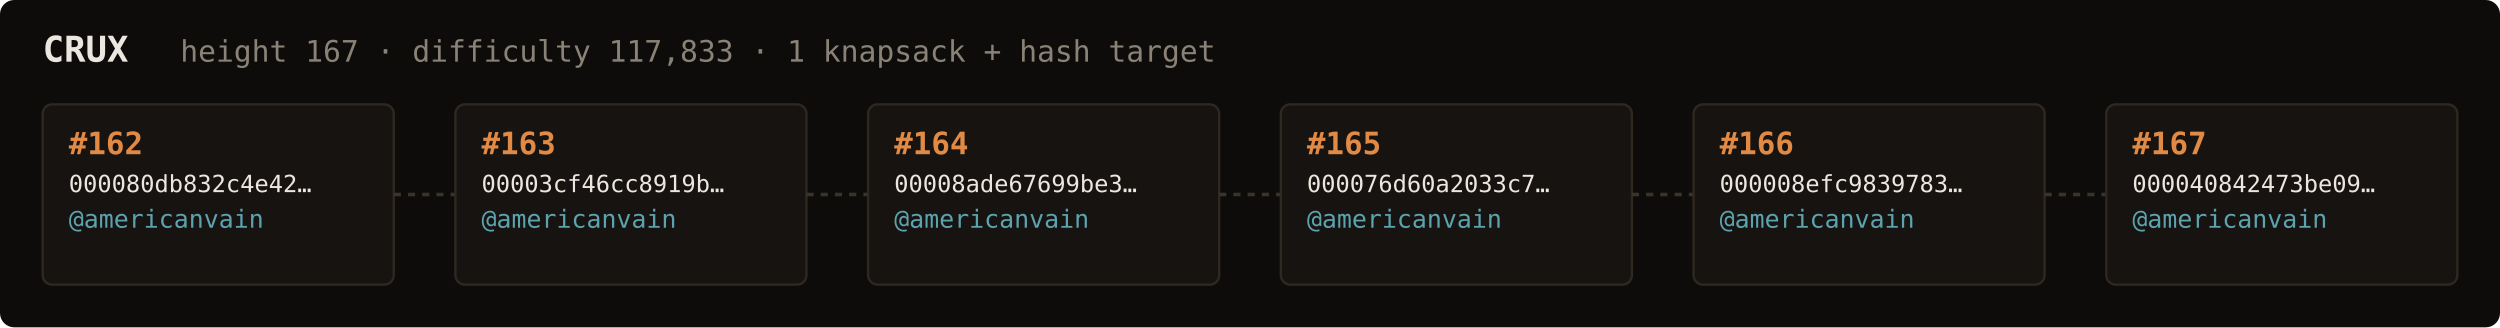
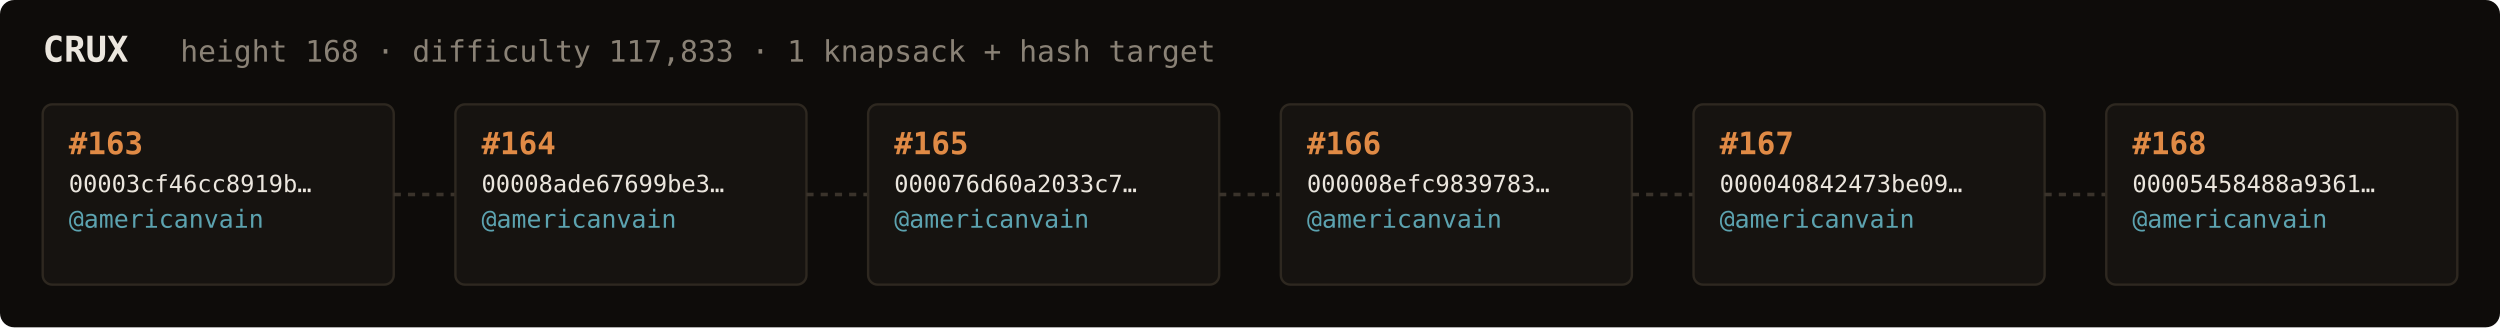
<svg xmlns="http://www.w3.org/2000/svg" width="1054" height="138" viewBox="0 0 1054 138" font-family="ui-monospace,SFMono-Regular,Menlo,monospace">
  <rect fill="#0e0c0a" width="1054" height="138" rx="6" />
  <text x="18" y="26" fill="#ebe6de" font-size="15" font-weight="700">CRUX</text>
-   <text x="76" y="26" fill="#8a8276" font-size="12.5">height 167 · difficulty 117,833 · 1 knapsack + hash target</text>
+   <text x="76" y="26" fill="#8a8276" font-size="12.5">height 168 · difficulty 117,833 · 1 knapsack + hash target</text>
  <rect x="18" y="44" width="148" height="76" rx="4" fill="#161310" stroke="#2e2820" stroke-width="1" />
-   <text x="29" y="65" fill="#e08a45" font-size="13" font-weight="700">#162</text>
-   <text x="29" y="81" fill="#ebe6de" font-size="10">000080db832c4e42…</text>
+   <text x="29" y="65" fill="#e08a45" font-size="13" font-weight="700">#163</text>
+   <text x="29" y="81" fill="#ebe6de" font-size="10">00003cf46cc8919b…</text>
  <text x="29" y="96" fill="#5ca3b0" font-size="10.5">@americanvain</text>
  <text x="29" y="110" fill="#8a8276" font-size="9" />
  <line x1="166" y1="82.0" x2="192" y2="82.0" stroke="#3a332b" stroke-width="1.5" stroke-dasharray="3 3" />
  <rect x="192" y="44" width="148" height="76" rx="4" fill="#161310" stroke="#2e2820" stroke-width="1" />
-   <text x="203" y="65" fill="#e08a45" font-size="13" font-weight="700">#163</text>
-   <text x="203" y="81" fill="#ebe6de" font-size="10">00003cf46cc8919b…</text>
+   <text x="203" y="65" fill="#e08a45" font-size="13" font-weight="700">#164</text>
+   <text x="203" y="81" fill="#ebe6de" font-size="10">00008ade67699be3…</text>
  <text x="203" y="96" fill="#5ca3b0" font-size="10.5">@americanvain</text>
  <text x="203" y="110" fill="#8a8276" font-size="9" />
  <line x1="340" y1="82.0" x2="366" y2="82.0" stroke="#3a332b" stroke-width="1.5" stroke-dasharray="3 3" />
  <rect x="366" y="44" width="148" height="76" rx="4" fill="#161310" stroke="#2e2820" stroke-width="1" />
-   <text x="377" y="65" fill="#e08a45" font-size="13" font-weight="700">#164</text>
-   <text x="377" y="81" fill="#ebe6de" font-size="10">00008ade67699be3…</text>
+   <text x="377" y="65" fill="#e08a45" font-size="13" font-weight="700">#165</text>
+   <text x="377" y="81" fill="#ebe6de" font-size="10">000076d60a2033c7…</text>
  <text x="377" y="96" fill="#5ca3b0" font-size="10.5">@americanvain</text>
  <text x="377" y="110" fill="#8a8276" font-size="9" />
  <line x1="514" y1="82.0" x2="540" y2="82.0" stroke="#3a332b" stroke-width="1.5" stroke-dasharray="3 3" />
  <rect x="540" y="44" width="148" height="76" rx="4" fill="#161310" stroke="#2e2820" stroke-width="1" />
-   <text x="551" y="65" fill="#e08a45" font-size="13" font-weight="700">#165</text>
-   <text x="551" y="81" fill="#ebe6de" font-size="10">000076d60a2033c7…</text>
+   <text x="551" y="65" fill="#e08a45" font-size="13" font-weight="700">#166</text>
+   <text x="551" y="81" fill="#ebe6de" font-size="10">000008efc9839783…</text>
  <text x="551" y="96" fill="#5ca3b0" font-size="10.5">@americanvain</text>
  <text x="551" y="110" fill="#8a8276" font-size="9" />
  <line x1="688" y1="82.0" x2="714" y2="82.0" stroke="#3a332b" stroke-width="1.5" stroke-dasharray="3 3" />
  <rect x="714" y="44" width="148" height="76" rx="4" fill="#161310" stroke="#2e2820" stroke-width="1" />
-   <text x="725" y="65" fill="#e08a45" font-size="13" font-weight="700">#166</text>
-   <text x="725" y="81" fill="#ebe6de" font-size="10">000008efc9839783…</text>
+   <text x="725" y="65" fill="#e08a45" font-size="13" font-weight="700">#167</text>
+   <text x="725" y="81" fill="#ebe6de" font-size="10">000040842473be09…</text>
  <text x="725" y="96" fill="#5ca3b0" font-size="10.5">@americanvain</text>
  <text x="725" y="110" fill="#8a8276" font-size="9" />
  <line x1="862" y1="82.0" x2="888" y2="82.0" stroke="#3a332b" stroke-width="1.5" stroke-dasharray="3 3" />
  <rect x="888" y="44" width="148" height="76" rx="4" fill="#161310" stroke="#2e2820" stroke-width="1" />
-   <text x="899" y="65" fill="#e08a45" font-size="13" font-weight="700">#167</text>
-   <text x="899" y="81" fill="#ebe6de" font-size="10">000040842473be09…</text>
+   <text x="899" y="65" fill="#e08a45" font-size="13" font-weight="700">#168</text>
+   <text x="899" y="81" fill="#ebe6de" font-size="10">00005458488a9361…</text>
  <text x="899" y="96" fill="#5ca3b0" font-size="10.5">@americanvain</text>
  <text x="899" y="110" fill="#8a8276" font-size="9" />
</svg>
